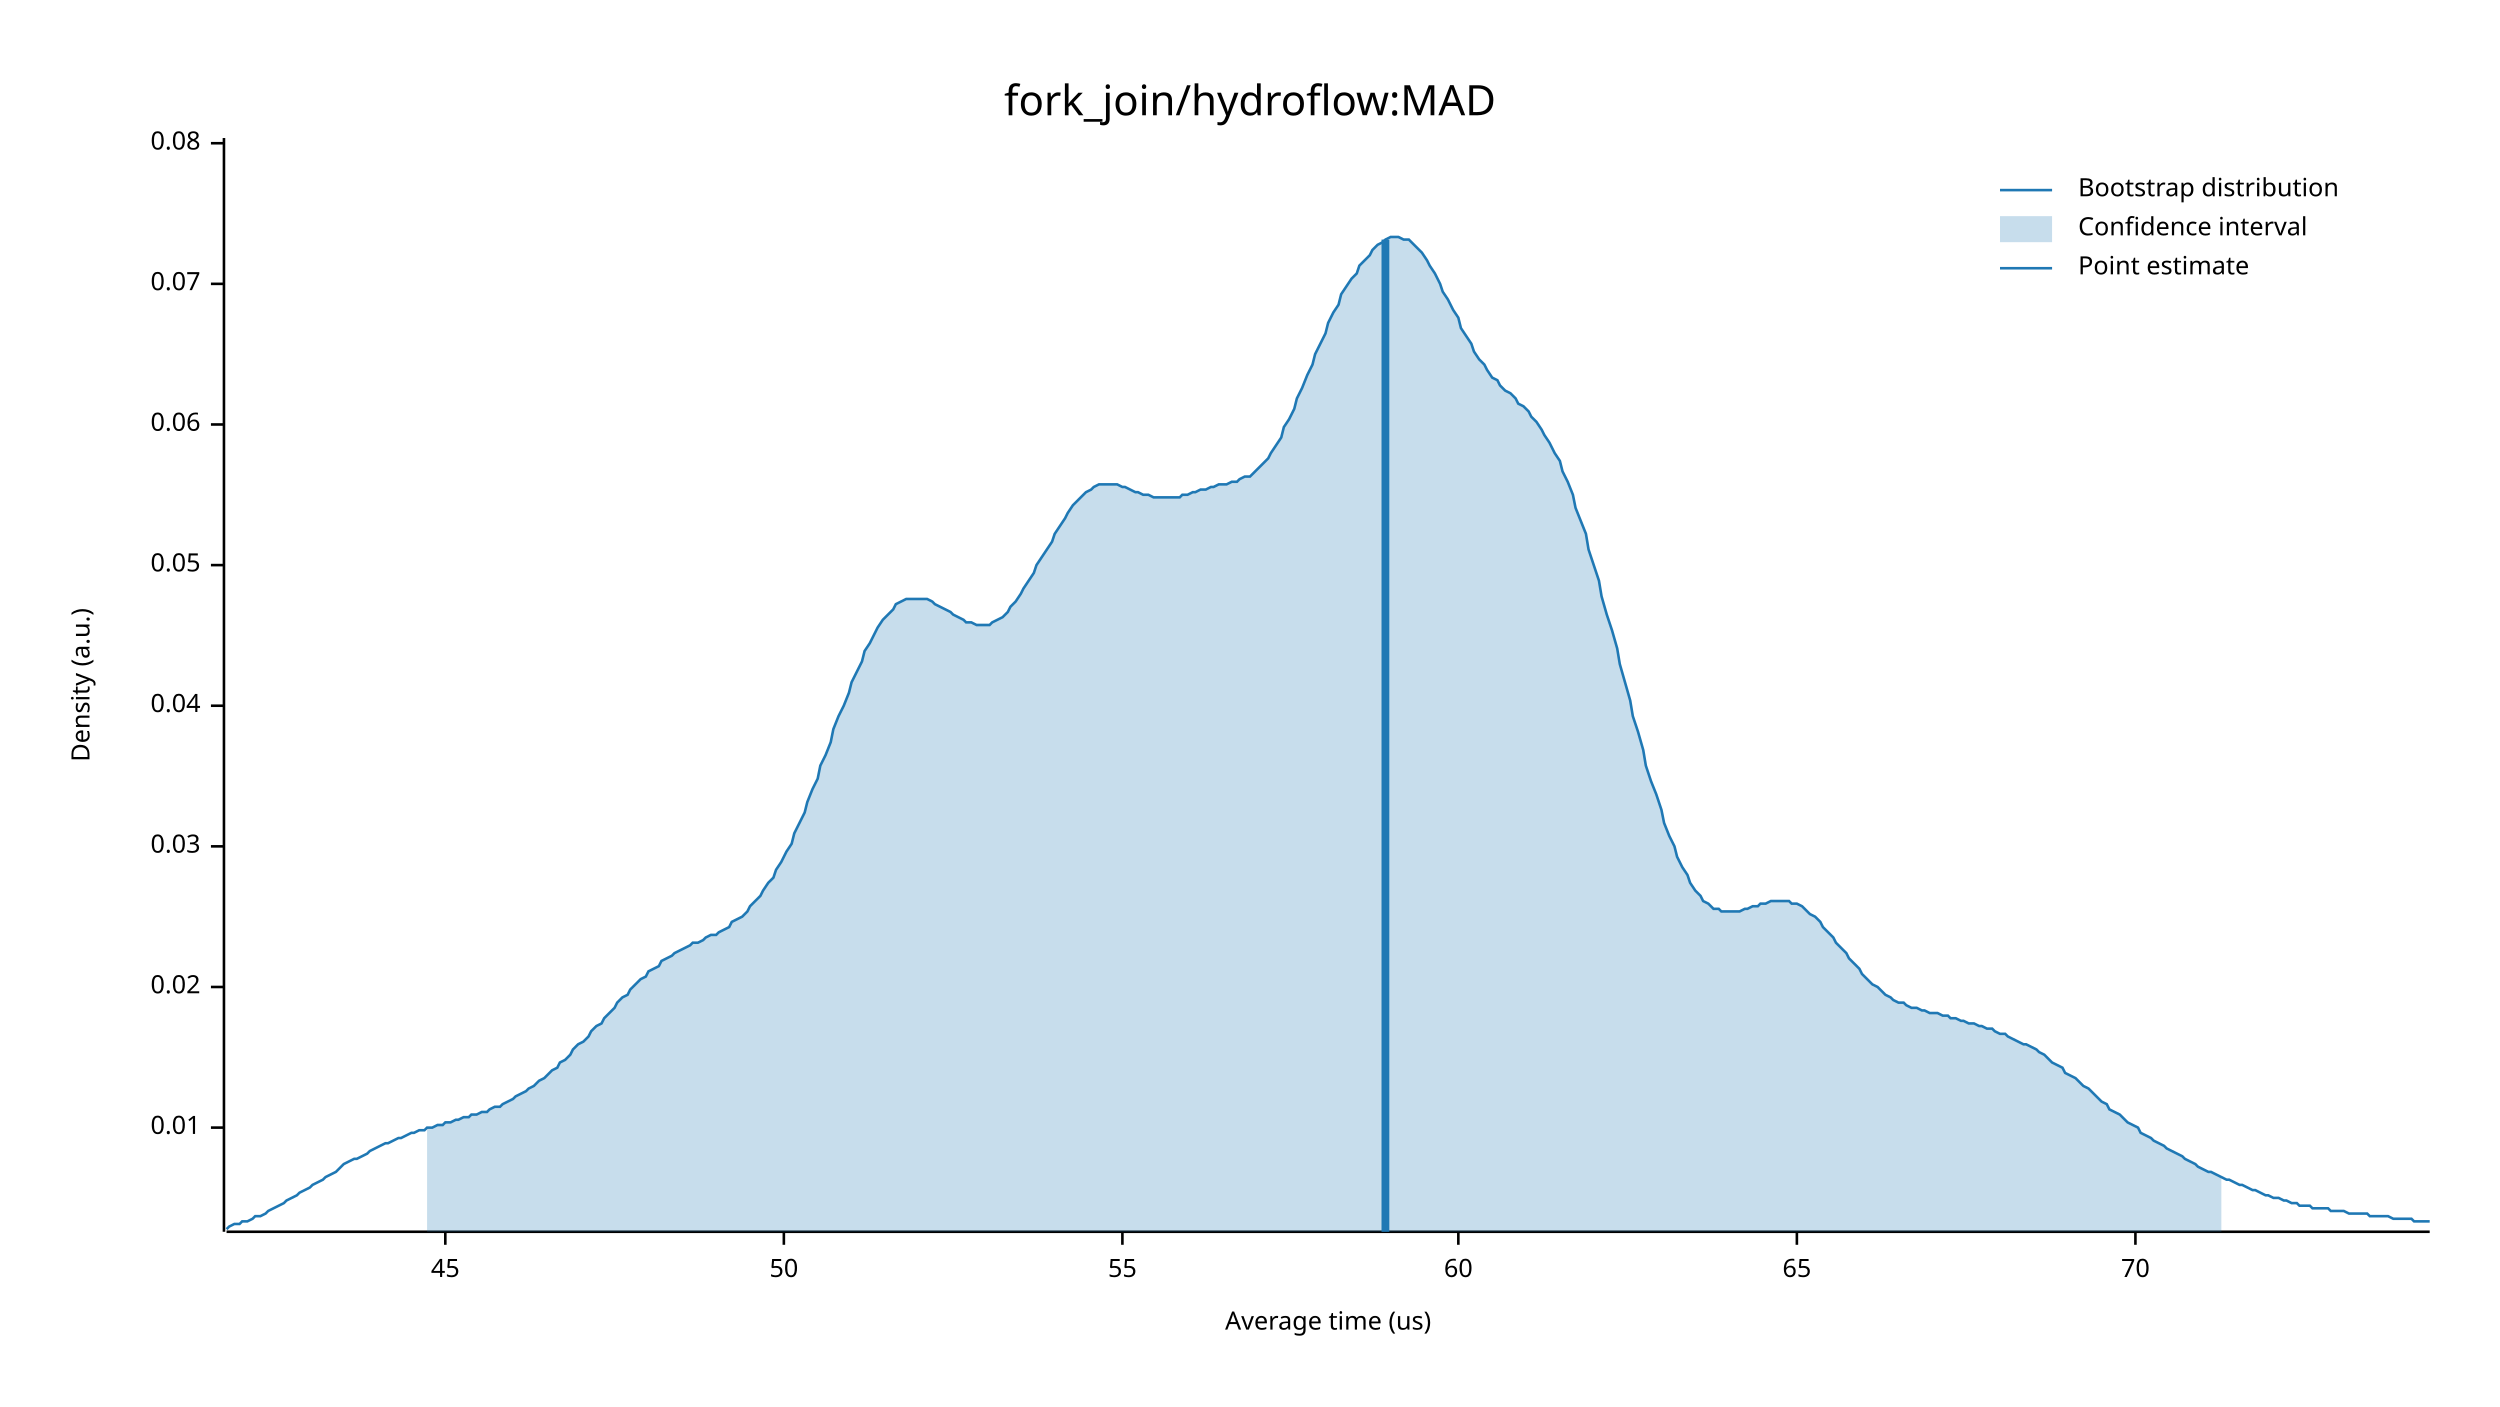
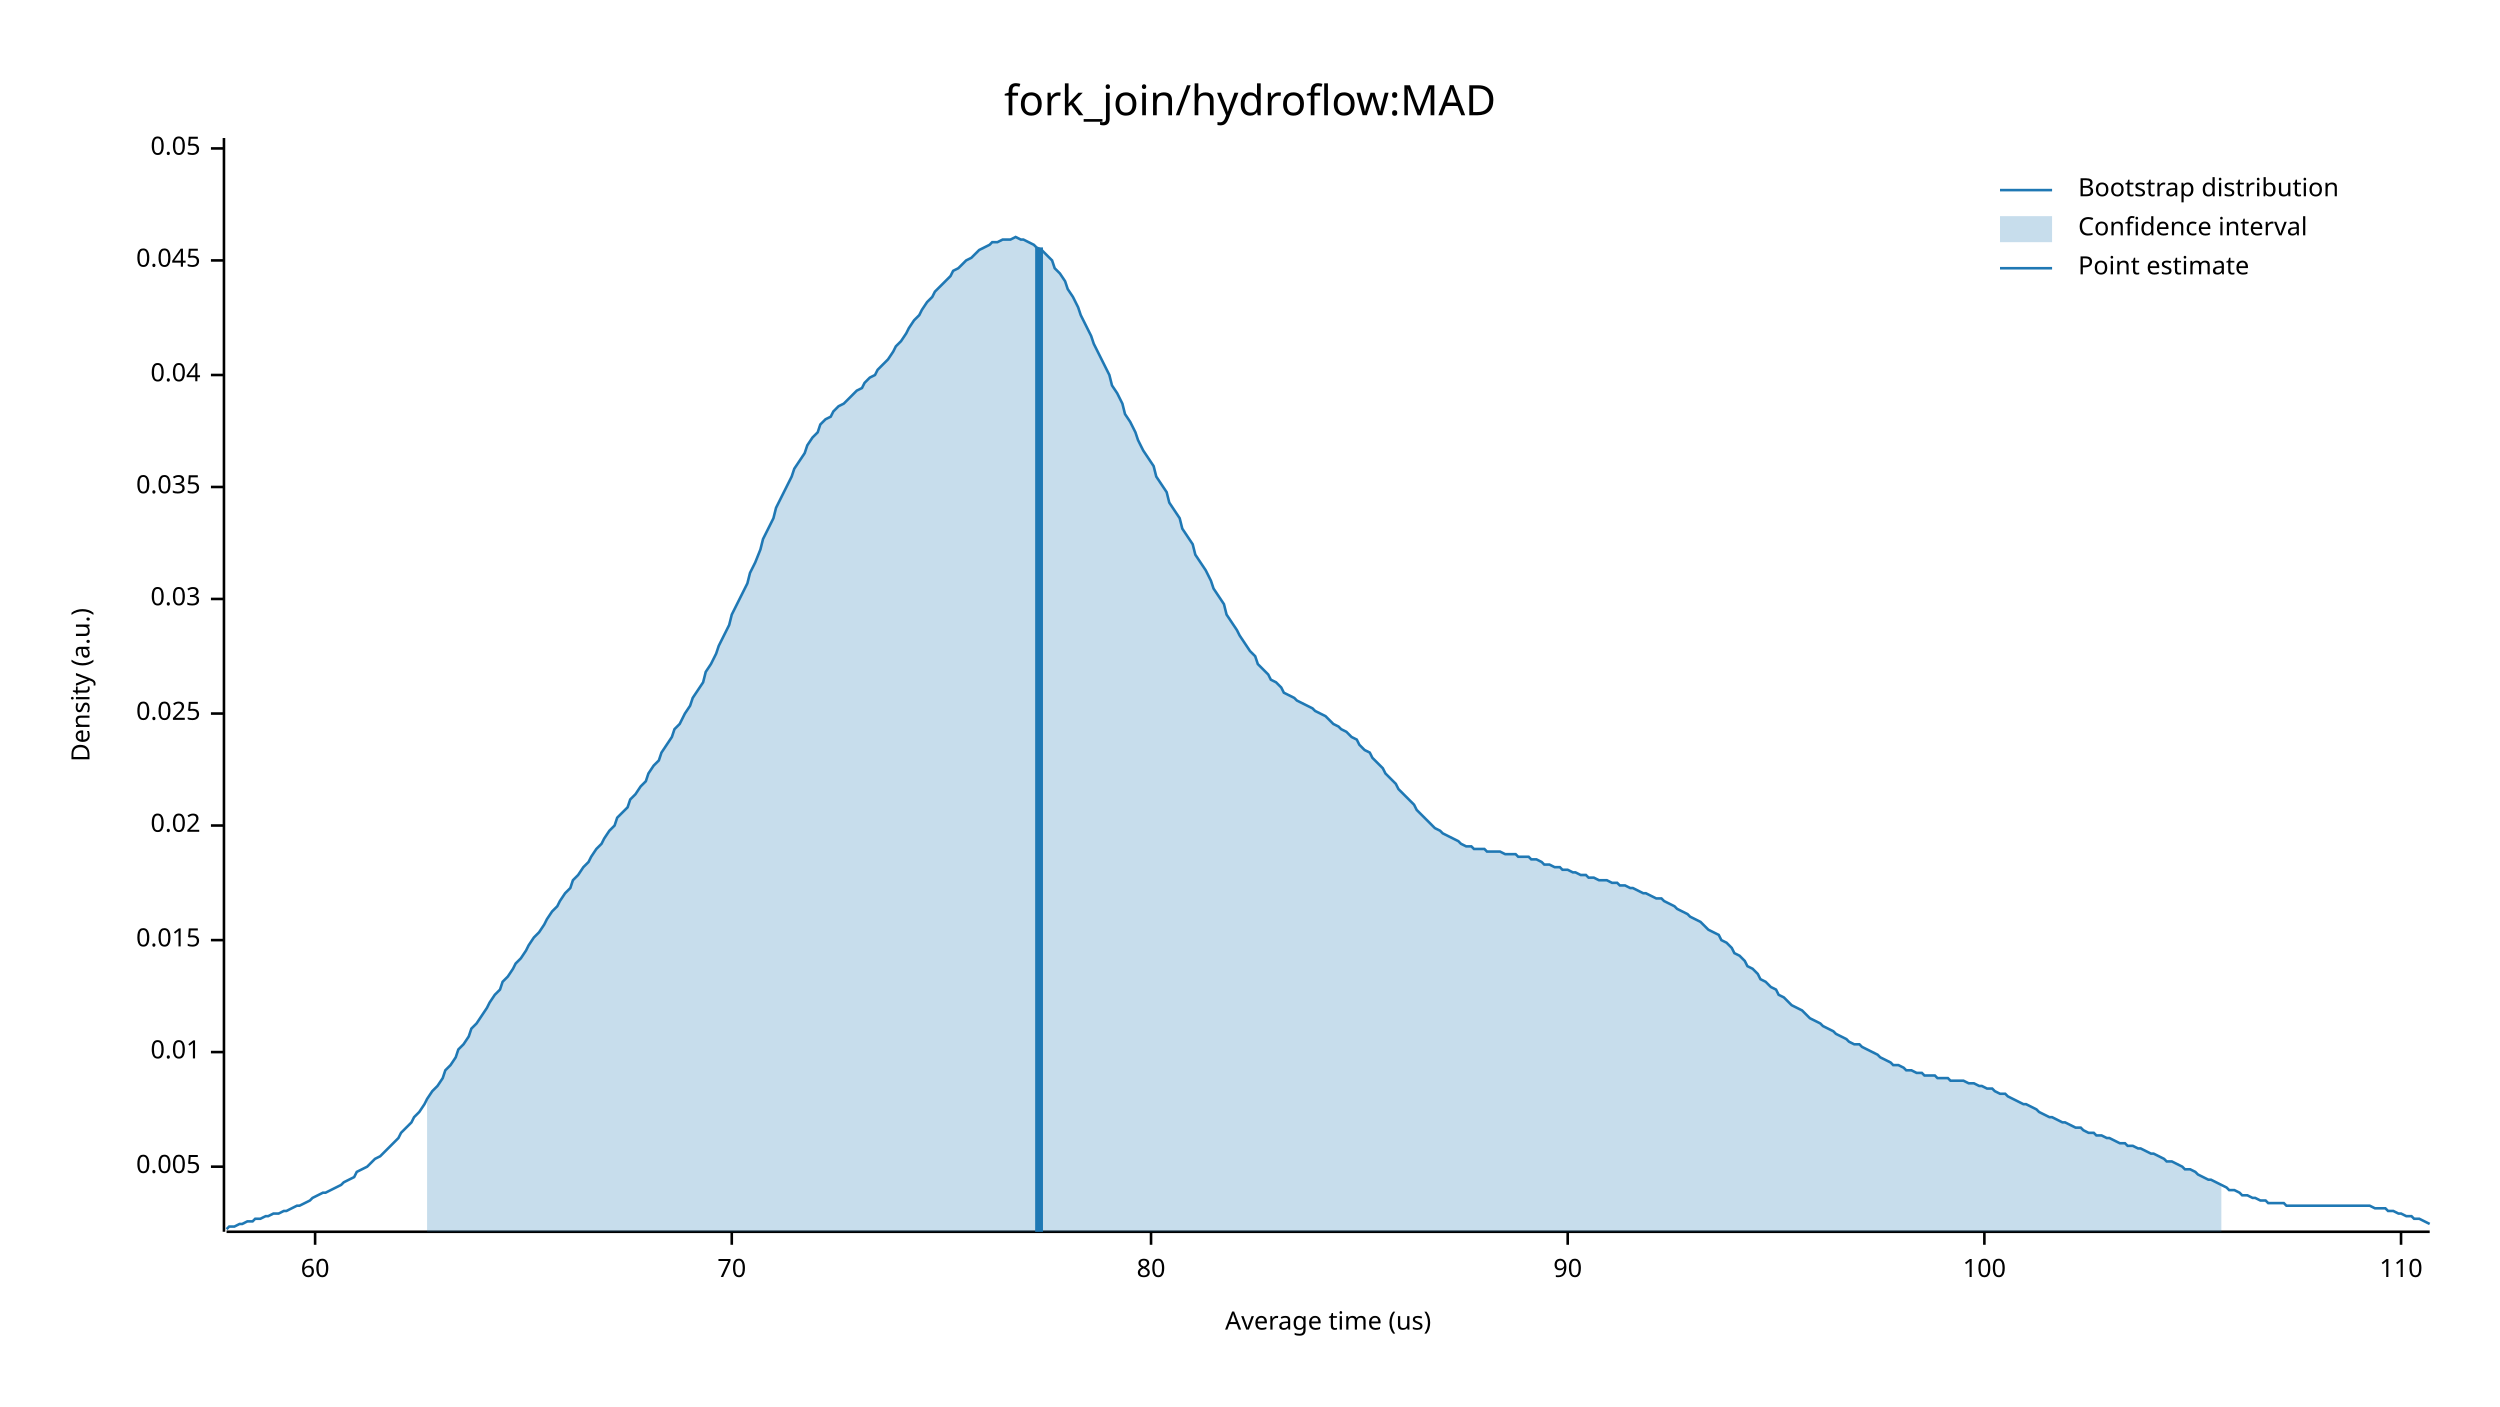
<svg xmlns="http://www.w3.org/2000/svg" width="960" height="540" viewBox="0 0 960 540">
  <text x="480" y="32" dy="0.76em" text-anchor="middle" font-family="sans-serif" font-size="16.129" opacity="1" fill="#000000">
fork_join/hydroflow:MAD
</text>
  <text x="27" y="263" dy="0.76em" text-anchor="middle" font-family="sans-serif" font-size="9.677" opacity="1" fill="#000000" transform="rotate(270, 27, 263)">
Density (a.u.)
</text>
  <text x="510" y="513" dy="-0.5ex" text-anchor="middle" font-family="sans-serif" font-size="9.677" opacity="1" fill="#000000">
Average time (us)
</text>
  <polyline fill="none" opacity="1" stroke="#000000" stroke-width="1" points="86,53 86,473 " />
-   <text x="77" y="433" dy="0.5ex" text-anchor="end" font-family="sans-serif" font-size="9.677" opacity="1" fill="#000000">
+   <text x="77" y="448" dy="0.5ex" text-anchor="end" font-family="sans-serif" font-size="9.677" opacity="1" fill="#000000">
+ 0.005
+ </text>
+   <polyline fill="none" opacity="1" stroke="#000000" stroke-width="1" points="81,448 86,448 " />
+   <text x="77" y="404" dy="0.5ex" text-anchor="end" font-family="sans-serif" font-size="9.677" opacity="1" fill="#000000">
0.01
</text>
-   <polyline fill="none" opacity="1" stroke="#000000" stroke-width="1" points="81,433 86,433 " />
-   <text x="77" y="379" dy="0.5ex" text-anchor="end" font-family="sans-serif" font-size="9.677" opacity="1" fill="#000000">
+   <polyline fill="none" opacity="1" stroke="#000000" stroke-width="1" points="81,404 86,404 " />
+   <text x="77" y="361" dy="0.5ex" text-anchor="end" font-family="sans-serif" font-size="9.677" opacity="1" fill="#000000">
+ 0.015
+ </text>
+   <polyline fill="none" opacity="1" stroke="#000000" stroke-width="1" points="81,361 86,361 " />
+   <text x="77" y="317" dy="0.5ex" text-anchor="end" font-family="sans-serif" font-size="9.677" opacity="1" fill="#000000">
0.02
</text>
-   <polyline fill="none" opacity="1" stroke="#000000" stroke-width="1" points="81,379 86,379 " />
-   <text x="77" y="325" dy="0.5ex" text-anchor="end" font-family="sans-serif" font-size="9.677" opacity="1" fill="#000000">
+   <polyline fill="none" opacity="1" stroke="#000000" stroke-width="1" points="81,317 86,317 " />
+   <text x="77" y="274" dy="0.5ex" text-anchor="end" font-family="sans-serif" font-size="9.677" opacity="1" fill="#000000">
+ 0.025
+ </text>
+   <polyline fill="none" opacity="1" stroke="#000000" stroke-width="1" points="81,274 86,274 " />
+   <text x="77" y="230" dy="0.5ex" text-anchor="end" font-family="sans-serif" font-size="9.677" opacity="1" fill="#000000">
0.03
</text>
-   <polyline fill="none" opacity="1" stroke="#000000" stroke-width="1" points="81,325 86,325 " />
-   <text x="77" y="271" dy="0.5ex" text-anchor="end" font-family="sans-serif" font-size="9.677" opacity="1" fill="#000000">
+   <polyline fill="none" opacity="1" stroke="#000000" stroke-width="1" points="81,230 86,230 " />
+   <text x="77" y="187" dy="0.5ex" text-anchor="end" font-family="sans-serif" font-size="9.677" opacity="1" fill="#000000">
+ 0.035
+ </text>
+   <polyline fill="none" opacity="1" stroke="#000000" stroke-width="1" points="81,187 86,187 " />
+   <text x="77" y="144" dy="0.5ex" text-anchor="end" font-family="sans-serif" font-size="9.677" opacity="1" fill="#000000">
0.04
</text>
-   <polyline fill="none" opacity="1" stroke="#000000" stroke-width="1" points="81,271 86,271 " />
-   <text x="77" y="217" dy="0.5ex" text-anchor="end" font-family="sans-serif" font-size="9.677" opacity="1" fill="#000000">
+   <polyline fill="none" opacity="1" stroke="#000000" stroke-width="1" points="81,144 86,144 " />
+   <text x="77" y="100" dy="0.5ex" text-anchor="end" font-family="sans-serif" font-size="9.677" opacity="1" fill="#000000">
+ 0.045
+ </text>
+   <polyline fill="none" opacity="1" stroke="#000000" stroke-width="1" points="81,100 86,100 " />
+   <text x="77" y="57" dy="0.5ex" text-anchor="end" font-family="sans-serif" font-size="9.677" opacity="1" fill="#000000">
0.05
</text>
-   <polyline fill="none" opacity="1" stroke="#000000" stroke-width="1" points="81,217 86,217 " />
-   <text x="77" y="163" dy="0.5ex" text-anchor="end" font-family="sans-serif" font-size="9.677" opacity="1" fill="#000000">
- 0.06
- </text>
-   <polyline fill="none" opacity="1" stroke="#000000" stroke-width="1" points="81,163 86,163 " />
-   <text x="77" y="109" dy="0.5ex" text-anchor="end" font-family="sans-serif" font-size="9.677" opacity="1" fill="#000000">
- 0.07
- </text>
-   <polyline fill="none" opacity="1" stroke="#000000" stroke-width="1" points="81,109 86,109 " />
-   <text x="77" y="55" dy="0.5ex" text-anchor="end" font-family="sans-serif" font-size="9.677" opacity="1" fill="#000000">
- 0.08
- </text>
-   <polyline fill="none" opacity="1" stroke="#000000" stroke-width="1" points="81,55 86,55 " />
+   <polyline fill="none" opacity="1" stroke="#000000" stroke-width="1" points="81,57 86,57 " />
  <polyline fill="none" opacity="1" stroke="#000000" stroke-width="1" points="87,473 933,473 " />
-   <text x="171" y="483" dy="0.76em" text-anchor="middle" font-family="sans-serif" font-size="9.677" opacity="1" fill="#000000">
- 45
- </text>
-   <polyline fill="none" opacity="1" stroke="#000000" stroke-width="1" points="171,473 171,478 " />
-   <text x="301" y="483" dy="0.76em" text-anchor="middle" font-family="sans-serif" font-size="9.677" opacity="1" fill="#000000">
- 50
- </text>
-   <polyline fill="none" opacity="1" stroke="#000000" stroke-width="1" points="301,473 301,478 " />
-   <text x="431" y="483" dy="0.76em" text-anchor="middle" font-family="sans-serif" font-size="9.677" opacity="1" fill="#000000">
- 55
- </text>
-   <polyline fill="none" opacity="1" stroke="#000000" stroke-width="1" points="431,473 431,478 " />
-   <text x="560" y="483" dy="0.76em" text-anchor="middle" font-family="sans-serif" font-size="9.677" opacity="1" fill="#000000">
+   <text x="121" y="483" dy="0.76em" text-anchor="middle" font-family="sans-serif" font-size="9.677" opacity="1" fill="#000000">
60
</text>
-   <polyline fill="none" opacity="1" stroke="#000000" stroke-width="1" points="560,473 560,478 " />
-   <text x="690" y="483" dy="0.76em" text-anchor="middle" font-family="sans-serif" font-size="9.677" opacity="1" fill="#000000">
- 65
- </text>
-   <polyline fill="none" opacity="1" stroke="#000000" stroke-width="1" points="690,473 690,478 " />
-   <text x="820" y="483" dy="0.76em" text-anchor="middle" font-family="sans-serif" font-size="9.677" opacity="1" fill="#000000">
+   <polyline fill="none" opacity="1" stroke="#000000" stroke-width="1" points="121,473 121,478 " />
+   <text x="281" y="483" dy="0.76em" text-anchor="middle" font-family="sans-serif" font-size="9.677" opacity="1" fill="#000000">
70
</text>
-   <polyline fill="none" opacity="1" stroke="#000000" stroke-width="1" points="820,473 820,478 " />
-   <polyline fill="none" opacity="1" stroke="#1F78B4" stroke-width="1" points="87,472 88,471 90,470 92,470 93,469 95,469 97,468 98,467 100,467 102,466 103,465 105,464 107,463 109,462 110,461 112,460 114,459 115,458 117,457 119,456 120,455 122,454 124,453 125,452 127,451 129,450 131,448 132,447 134,446 136,445 137,445 139,444 141,443 142,442 144,441 146,440 148,439 149,439 151,438 153,437 154,437 156,436 158,435 159,435 161,434 163,434 164,433 166,433 168,432 170,432 171,431 173,431 175,430 176,430 178,429 180,429 181,428 183,428 185,427 187,427 188,426 190,425 192,425 193,424 195,423 197,422 198,421 200,420 202,419 203,418 205,417 207,415 209,414 210,413 212,411 214,410 215,408 217,407 219,405 220,403 222,401 224,400 226,398 227,396 229,394 231,393 232,391 234,389 236,387 237,385 239,383 241,382 242,380 244,378 246,376 248,375 249,373 251,372 253,371 254,369 256,368 258,367 259,366 261,365 263,364 265,363 266,362 268,362 270,361 271,360 273,359 275,359 276,358 278,357 280,356 281,354 283,353 285,352 287,350 288,348 290,346 292,344 293,342 295,339 297,337 298,334 300,331 302,327 304,324 305,320 307,316 309,312 310,308 312,303 314,299 315,294 317,290 319,285 320,280 322,275 324,271 326,266 327,262 329,258 331,254 332,250 334,247 336,243 337,241 339,238 341,236 343,234 344,232 346,231 348,230 349,230 351,230 353,230 354,230 356,230 358,231 359,232 361,233 363,234 365,235 366,236 368,237 370,238 371,239 373,239 375,240 376,240 378,240 380,240 381,239 383,238 385,237 387,235 388,233 390,231 392,228 393,226 395,223 397,220 398,217 400,214 402,211 404,208 405,205 407,202 409,199 410,197 412,194 414,192 415,191 417,189 419,188 420,187 422,186 424,186 426,186 427,186 429,186 431,187 432,187 434,188 436,189 437,189 439,190 441,190 443,191 444,191 446,191 448,191 449,191 451,191 453,191 454,190 456,190 458,189 459,189 461,188 463,188 465,187 466,187 468,186 470,186 471,186 473,185 475,185 476,184 478,183 480,183 482,181 483,180 485,178 487,176 488,174 490,171 492,168 493,164 495,161 497,157 498,153 500,149 502,144 504,140 505,136 507,132 509,128 510,124 512,120 514,117 515,113 517,110 519,107 521,105 522,102 524,100 526,98 527,96 529,94 531,93 532,92 534,91 536,91 537,91 539,92 541,92 543,94 544,95 546,97 548,100 549,102 551,105 553,109 554,112 556,115 558,119 560,122 561,126 563,129 565,132 566,135 568,138 570,140 571,142 573,145 575,146 576,148 578,150 580,151 582,153 583,155 585,156 587,158 588,160 590,162 592,165 593,167 595,170 597,174 599,177 600,181 602,185 604,190 605,195 607,200 609,205 610,211 612,217 614,223 615,229 617,236 619,242 621,249 622,255 624,262 626,269 627,275 629,281 631,288 632,294 634,300 636,305 638,311 639,316 641,321 643,325 644,329 646,333 648,336 649,339 651,342 653,344 654,346 656,347 658,349 660,349 661,350 663,350 665,350 666,350 668,350 670,349 671,349 673,348 675,348 676,347 678,347 680,346 682,346 683,346 685,346 687,346 688,347 690,347 692,348 693,349 695,351 697,352 699,354 700,356 702,358 704,360 705,362 707,364 709,366 710,368 712,370 714,372 715,374 717,376 719,378 721,379 722,380 724,382 726,383 727,384 729,385 731,385 732,386 734,387 736,387 738,388 739,388 741,389 743,389 744,389 746,390 748,390 749,391 751,391 753,392 754,392 756,393 758,393 760,394 761,394 763,395 765,395 766,396 768,397 770,397 771,398 773,399 775,400 777,401 778,401 780,402 782,403 783,404 785,405 787,407 788,408 790,409 792,410 793,412 795,413 797,414 799,416 800,417 802,418 804,420 805,421 807,423 809,424 810,426 812,427 814,428 816,430 817,431 819,432 821,433 822,435 824,436 826,437 827,438 829,439 831,440 832,441 834,442 836,443 838,444 839,445 841,446 843,447 844,448 846,449 848,450 849,450 851,451 853,452 855,453 856,453 858,454 860,455 861,455 863,456 865,457 866,457 868,458 870,459 871,459 873,460 875,460 877,461 878,461 880,462 882,462 883,463 885,463 887,463 888,464 890,464 892,464 894,464 895,465 897,465 899,465 900,465 902,466 904,466 905,466 907,466 909,466 910,467 912,467 914,467 916,467 917,467 919,468 921,468 922,468 924,468 926,468 927,469 929,469 931,469 933,469 " />
-   <polygon opacity="0.25" fill="#1F78B4" points="164,433 166,433 168,432 170,432 171,431 173,431 175,430 176,430 178,429 180,429 181,428 183,428 185,427 187,427 188,426 190,425 192,425 193,424 195,423 197,422 198,421 200,420 202,419 203,418 205,417 207,415 209,414 210,413 212,411 214,410 215,408 217,407 219,405 220,403 222,401 224,400 226,398 227,396 229,394 231,393 232,391 234,389 236,387 237,385 239,383 241,382 242,380 244,378 246,376 248,375 249,373 251,372 253,371 254,369 256,368 258,367 259,366 261,365 263,364 265,363 266,362 268,362 270,361 271,360 273,359 275,359 276,358 278,357 280,356 281,354 283,353 285,352 287,350 288,348 290,346 292,344 293,342 295,339 297,337 298,334 300,331 302,327 304,324 305,320 307,316 309,312 310,308 312,303 314,299 315,294 317,290 319,285 320,280 322,275 324,271 326,266 327,262 329,258 331,254 332,250 334,247 336,243 337,241 339,238 341,236 343,234 344,232 346,231 348,230 349,230 351,230 353,230 354,230 356,230 358,231 359,232 361,233 363,234 365,235 366,236 368,237 370,238 371,239 373,239 375,240 376,240 378,240 380,240 381,239 383,238 385,237 387,235 388,233 390,231 392,228 393,226 395,223 397,220 398,217 400,214 402,211 404,208 405,205 407,202 409,199 410,197 412,194 414,192 415,191 417,189 419,188 420,187 422,186 424,186 426,186 427,186 429,186 431,187 432,187 434,188 436,189 437,189 439,190 441,190 443,191 444,191 446,191 448,191 449,191 451,191 453,191 454,190 456,190 458,189 459,189 461,188 463,188 465,187 466,187 468,186 470,186 471,186 473,185 475,185 476,184 478,183 480,183 482,181 483,180 485,178 487,176 488,174 490,171 492,168 493,164 495,161 497,157 498,153 500,149 502,144 504,140 505,136 507,132 509,128 510,124 512,120 514,117 515,113 517,110 519,107 521,105 522,102 524,100 526,98 527,96 529,94 531,93 532,92 534,91 536,91 537,91 539,92 541,92 543,94 544,95 546,97 548,100 549,102 551,105 553,109 554,112 556,115 558,119 560,122 561,126 563,129 565,132 566,135 568,138 570,140 571,142 573,145 575,146 576,148 578,150 580,151 582,153 583,155 585,156 587,158 588,160 590,162 592,165 593,167 595,170 597,174 599,177 600,181 602,185 604,190 605,195 607,200 609,205 610,211 612,217 614,223 615,229 617,236 619,242 621,249 622,255 624,262 626,269 627,275 629,281 631,288 632,294 634,300 636,305 638,311 639,316 641,321 643,325 644,329 646,333 648,336 649,339 651,342 653,344 654,346 656,347 658,349 660,349 661,350 663,350 665,350 666,350 668,350 670,349 671,349 673,348 675,348 676,347 678,347 680,346 682,346 683,346 685,346 687,346 688,347 690,347 692,348 693,349 695,351 697,352 699,354 700,356 702,358 704,360 705,362 707,364 709,366 710,368 712,370 714,372 715,374 717,376 719,378 721,379 722,380 724,382 726,383 727,384 729,385 731,385 732,386 734,387 736,387 738,388 739,388 741,389 743,389 744,389 746,390 748,390 749,391 751,391 753,392 754,392 756,393 758,393 760,394 761,394 763,395 765,395 766,396 768,397 770,397 771,398 773,399 775,400 777,401 778,401 780,402 782,403 783,404 785,405 787,407 788,408 790,409 792,410 793,412 795,413 797,414 799,416 800,417 802,418 804,420 805,421 807,423 809,424 810,426 812,427 814,428 816,430 817,431 819,432 821,433 822,435 824,436 826,437 827,438 829,439 831,440 832,441 834,442 836,443 838,444 839,445 841,446 843,447 844,448 846,449 848,450 849,450 851,451 853,452 853,473 164,473 " />
-   <polyline fill="none" opacity="1" stroke="#1F78B4" stroke-width="3" points="532,473 532,92 " />
+   <polyline fill="none" opacity="1" stroke="#000000" stroke-width="1" points="281,473 281,478 " />
+   <text x="442" y="483" dy="0.76em" text-anchor="middle" font-family="sans-serif" font-size="9.677" opacity="1" fill="#000000">
+ 80
+ </text>
+   <polyline fill="none" opacity="1" stroke="#000000" stroke-width="1" points="442,473 442,478 " />
+   <text x="602" y="483" dy="0.76em" text-anchor="middle" font-family="sans-serif" font-size="9.677" opacity="1" fill="#000000">
+ 90
+ </text>
+   <polyline fill="none" opacity="1" stroke="#000000" stroke-width="1" points="602,473 602,478 " />
+   <text x="762" y="483" dy="0.76em" text-anchor="middle" font-family="sans-serif" font-size="9.677" opacity="1" fill="#000000">
+ 100
+ </text>
+   <polyline fill="none" opacity="1" stroke="#000000" stroke-width="1" points="762,473 762,478 " />
+   <text x="922" y="483" dy="0.76em" text-anchor="middle" font-family="sans-serif" font-size="9.677" opacity="1" fill="#000000">
+ 110
+ </text>
+   <polyline fill="none" opacity="1" stroke="#000000" stroke-width="1" points="922,473 922,478 " />
+   <polyline fill="none" opacity="1" stroke="#1F78B4" stroke-width="1" points="87,472 88,471 90,471 92,470 93,470 95,469 97,469 98,468 100,468 102,467 103,467 105,466 107,466 109,465 110,465 112,464 114,463 115,463 117,462 119,461 120,460 122,459 124,458 125,458 127,457 129,456 131,455 132,454 134,453 136,452 137,450 139,449 141,448 142,447 144,445 146,444 148,442 149,441 151,439 153,437 154,435 156,433 158,431 159,429 161,427 163,424 164,422 166,419 168,417 170,414 171,411 173,409 175,406 176,403 178,401 180,398 181,395 183,393 185,390 187,387 188,385 190,382 192,380 193,377 195,375 197,372 198,370 200,368 202,365 203,363 205,360 207,358 209,355 210,353 212,350 214,348 215,346 217,343 219,341 220,338 222,336 224,333 226,331 227,329 229,326 231,324 232,322 234,319 236,317 237,314 239,312 241,310 242,307 244,305 246,302 248,300 249,297 251,294 253,292 254,289 256,286 258,283 259,280 261,278 263,274 265,271 266,268 268,265 270,262 271,258 273,255 275,251 276,248 278,244 280,240 281,236 283,232 285,228 287,224 288,220 290,216 292,211 293,207 295,203 297,199 298,195 300,191 302,187 304,183 305,180 307,177 309,174 310,171 312,168 314,166 315,163 317,161 319,160 320,158 322,156 324,155 326,153 327,152 329,150 331,149 332,147 334,145 336,144 337,142 339,140 341,138 343,135 344,133 346,131 348,128 349,126 351,123 353,121 354,119 356,116 358,114 359,112 361,110 363,108 365,106 366,104 368,103 370,101 371,100 373,99 375,97 376,96 378,95 380,94 381,93 383,93 385,92 387,92 388,92 390,91 392,92 393,92 395,93 397,94 398,95 400,96 402,98 404,100 405,103 407,105 409,108 410,111 412,114 414,118 415,121 417,125 419,129 420,132 422,136 424,140 426,144 427,148 429,151 431,155 432,159 434,162 436,166 437,169 439,173 441,176 443,179 444,183 446,186 448,189 449,193 451,196 453,199 454,203 456,206 458,209 459,213 461,216 463,219 465,223 466,226 468,229 470,232 471,236 473,239 475,242 476,244 478,247 480,250 482,252 483,255 485,257 487,259 488,261 490,262 492,264 493,266 495,267 497,268 498,269 500,270 502,271 504,272 505,273 507,274 509,275 510,276 512,278 514,279 515,280 517,281 519,283 521,284 522,286 524,288 526,289 527,291 529,293 531,295 532,297 534,299 536,301 537,303 539,305 541,307 543,309 544,311 546,313 548,315 549,316 551,318 553,319 554,320 556,321 558,322 560,323 561,324 563,325 565,325 566,326 568,326 570,326 571,327 573,327 575,327 576,327 578,328 580,328 582,328 583,329 585,329 587,329 588,330 590,330 592,331 593,332 595,332 597,333 599,333 600,334 602,334 604,335 605,335 607,336 609,336 610,337 612,337 614,338 615,338 617,338 619,339 621,339 622,340 624,340 626,341 627,341 629,342 631,343 632,343 634,344 636,345 638,345 639,346 641,347 643,348 644,349 646,350 648,351 649,352 651,353 653,354 654,355 656,357 658,358 660,359 661,361 663,362 665,364 666,366 668,367 670,369 671,371 673,372 675,374 676,376 678,377 680,379 682,380 683,382 685,383 687,385 688,386 690,387 692,388 693,389 695,391 697,392 699,393 700,394 702,395 704,396 705,397 707,398 709,399 710,400 712,401 714,401 715,402 717,403 719,404 721,405 722,406 724,407 726,408 727,409 729,409 731,410 732,411 734,411 736,412 738,412 739,413 741,413 743,413 744,414 746,414 748,414 749,415 751,415 753,415 754,415 756,416 758,416 760,417 761,417 763,418 765,418 766,419 768,420 770,420 771,421 773,422 775,423 777,424 778,424 780,425 782,426 783,427 785,428 787,429 788,429 790,430 792,431 793,431 795,432 797,433 799,433 800,434 802,435 804,435 805,436 807,436 809,437 810,437 812,438 814,439 816,439 817,440 819,440 821,441 822,441 824,442 826,443 827,443 829,444 831,445 832,446 834,446 836,447 838,448 839,449 841,449 843,450 844,451 846,452 848,453 849,453 851,454 853,455 855,456 856,457 858,457 860,458 861,459 863,459 865,460 866,460 868,461 870,461 871,462 873,462 875,462 877,462 878,463 880,463 882,463 883,463 885,463 887,463 888,463 890,463 892,463 894,463 895,463 897,463 899,463 900,463 902,463 904,463 905,463 907,463 909,463 910,463 912,464 914,464 916,464 917,465 919,465 921,466 922,466 924,467 926,467 927,468 929,468 931,469 933,470 " />
+   <polygon opacity="0.25" fill="#1F78B4" points="164,422 166,419 168,417 170,414 171,411 173,409 175,406 176,403 178,401 180,398 181,395 183,393 185,390 187,387 188,385 190,382 192,380 193,377 195,375 197,372 198,370 200,368 202,365 203,363 205,360 207,358 209,355 210,353 212,350 214,348 215,346 217,343 219,341 220,338 222,336 224,333 226,331 227,329 229,326 231,324 232,322 234,319 236,317 237,314 239,312 241,310 242,307 244,305 246,302 248,300 249,297 251,294 253,292 254,289 256,286 258,283 259,280 261,278 263,274 265,271 266,268 268,265 270,262 271,258 273,255 275,251 276,248 278,244 280,240 281,236 283,232 285,228 287,224 288,220 290,216 292,211 293,207 295,203 297,199 298,195 300,191 302,187 304,183 305,180 307,177 309,174 310,171 312,168 314,166 315,163 317,161 319,160 320,158 322,156 324,155 326,153 327,152 329,150 331,149 332,147 334,145 336,144 337,142 339,140 341,138 343,135 344,133 346,131 348,128 349,126 351,123 353,121 354,119 356,116 358,114 359,112 361,110 363,108 365,106 366,104 368,103 370,101 371,100 373,99 375,97 376,96 378,95 380,94 381,93 383,93 385,92 387,92 388,92 390,91 392,92 393,92 395,93 397,94 398,95 400,96 402,98 404,100 405,103 407,105 409,108 410,111 412,114 414,118 415,121 417,125 419,129 420,132 422,136 424,140 426,144 427,148 429,151 431,155 432,159 434,162 436,166 437,169 439,173 441,176 443,179 444,183 446,186 448,189 449,193 451,196 453,199 454,203 456,206 458,209 459,213 461,216 463,219 465,223 466,226 468,229 470,232 471,236 473,239 475,242 476,244 478,247 480,250 482,252 483,255 485,257 487,259 488,261 490,262 492,264 493,266 495,267 497,268 498,269 500,270 502,271 504,272 505,273 507,274 509,275 510,276 512,278 514,279 515,280 517,281 519,283 521,284 522,286 524,288 526,289 527,291 529,293 531,295 532,297 534,299 536,301 537,303 539,305 541,307 543,309 544,311 546,313 548,315 549,316 551,318 553,319 554,320 556,321 558,322 560,323 561,324 563,325 565,325 566,326 568,326 570,326 571,327 573,327 575,327 576,327 578,328 580,328 582,328 583,329 585,329 587,329 588,330 590,330 592,331 593,332 595,332 597,333 599,333 600,334 602,334 604,335 605,335 607,336 609,336 610,337 612,337 614,338 615,338 617,338 619,339 621,339 622,340 624,340 626,341 627,341 629,342 631,343 632,343 634,344 636,345 638,345 639,346 641,347 643,348 644,349 646,350 648,351 649,352 651,353 653,354 654,355 656,357 658,358 660,359 661,361 663,362 665,364 666,366 668,367 670,369 671,371 673,372 675,374 676,376 678,377 680,379 682,380 683,382 685,383 687,385 688,386 690,387 692,388 693,389 695,391 697,392 699,393 700,394 702,395 704,396 705,397 707,398 709,399 710,400 712,401 714,401 715,402 717,403 719,404 721,405 722,406 724,407 726,408 727,409 729,409 731,410 732,411 734,411 736,412 738,412 739,413 741,413 743,413 744,414 746,414 748,414 749,415 751,415 753,415 754,415 756,416 758,416 760,417 761,417 763,418 765,418 766,419 768,420 770,420 771,421 773,422 775,423 777,424 778,424 780,425 782,426 783,427 785,428 787,429 788,429 790,430 792,431 793,431 795,432 797,433 799,433 800,434 802,435 804,435 805,436 807,436 809,437 810,437 812,438 814,439 816,439 817,440 819,440 821,441 822,441 824,442 826,443 827,443 829,444 831,445 832,446 834,446 836,447 838,448 839,449 841,449 843,450 844,451 846,452 848,453 849,453 851,454 853,455 853,473 164,473 " />
+   <polyline fill="none" opacity="1" stroke="#1F78B4" stroke-width="3" points="399,473 399,95 " />
  <text x="798" y="68" dy="0.76em" text-anchor="start" font-family="sans-serif" font-size="9.677" opacity="1" fill="#000000">
Bootstrap distribution
</text>
  <text x="798" y="83" dy="0.76em" text-anchor="start" font-family="sans-serif" font-size="9.677" opacity="1" fill="#000000">
Confidence interval
</text>
  <text x="798" y="98" dy="0.76em" text-anchor="start" font-family="sans-serif" font-size="9.677" opacity="1" fill="#000000">
Point estimate
</text>
  <polyline fill="none" opacity="1" stroke="#1F78B4" stroke-width="1" points="768,73 788,73 " />
  <rect x="768" y="83" width="20" height="10" opacity="0.25" fill="#1F78B4" stroke="none" />
  <polyline fill="none" opacity="1" stroke="#1F78B4" stroke-width="1" points="768,103 788,103 " />
</svg>
